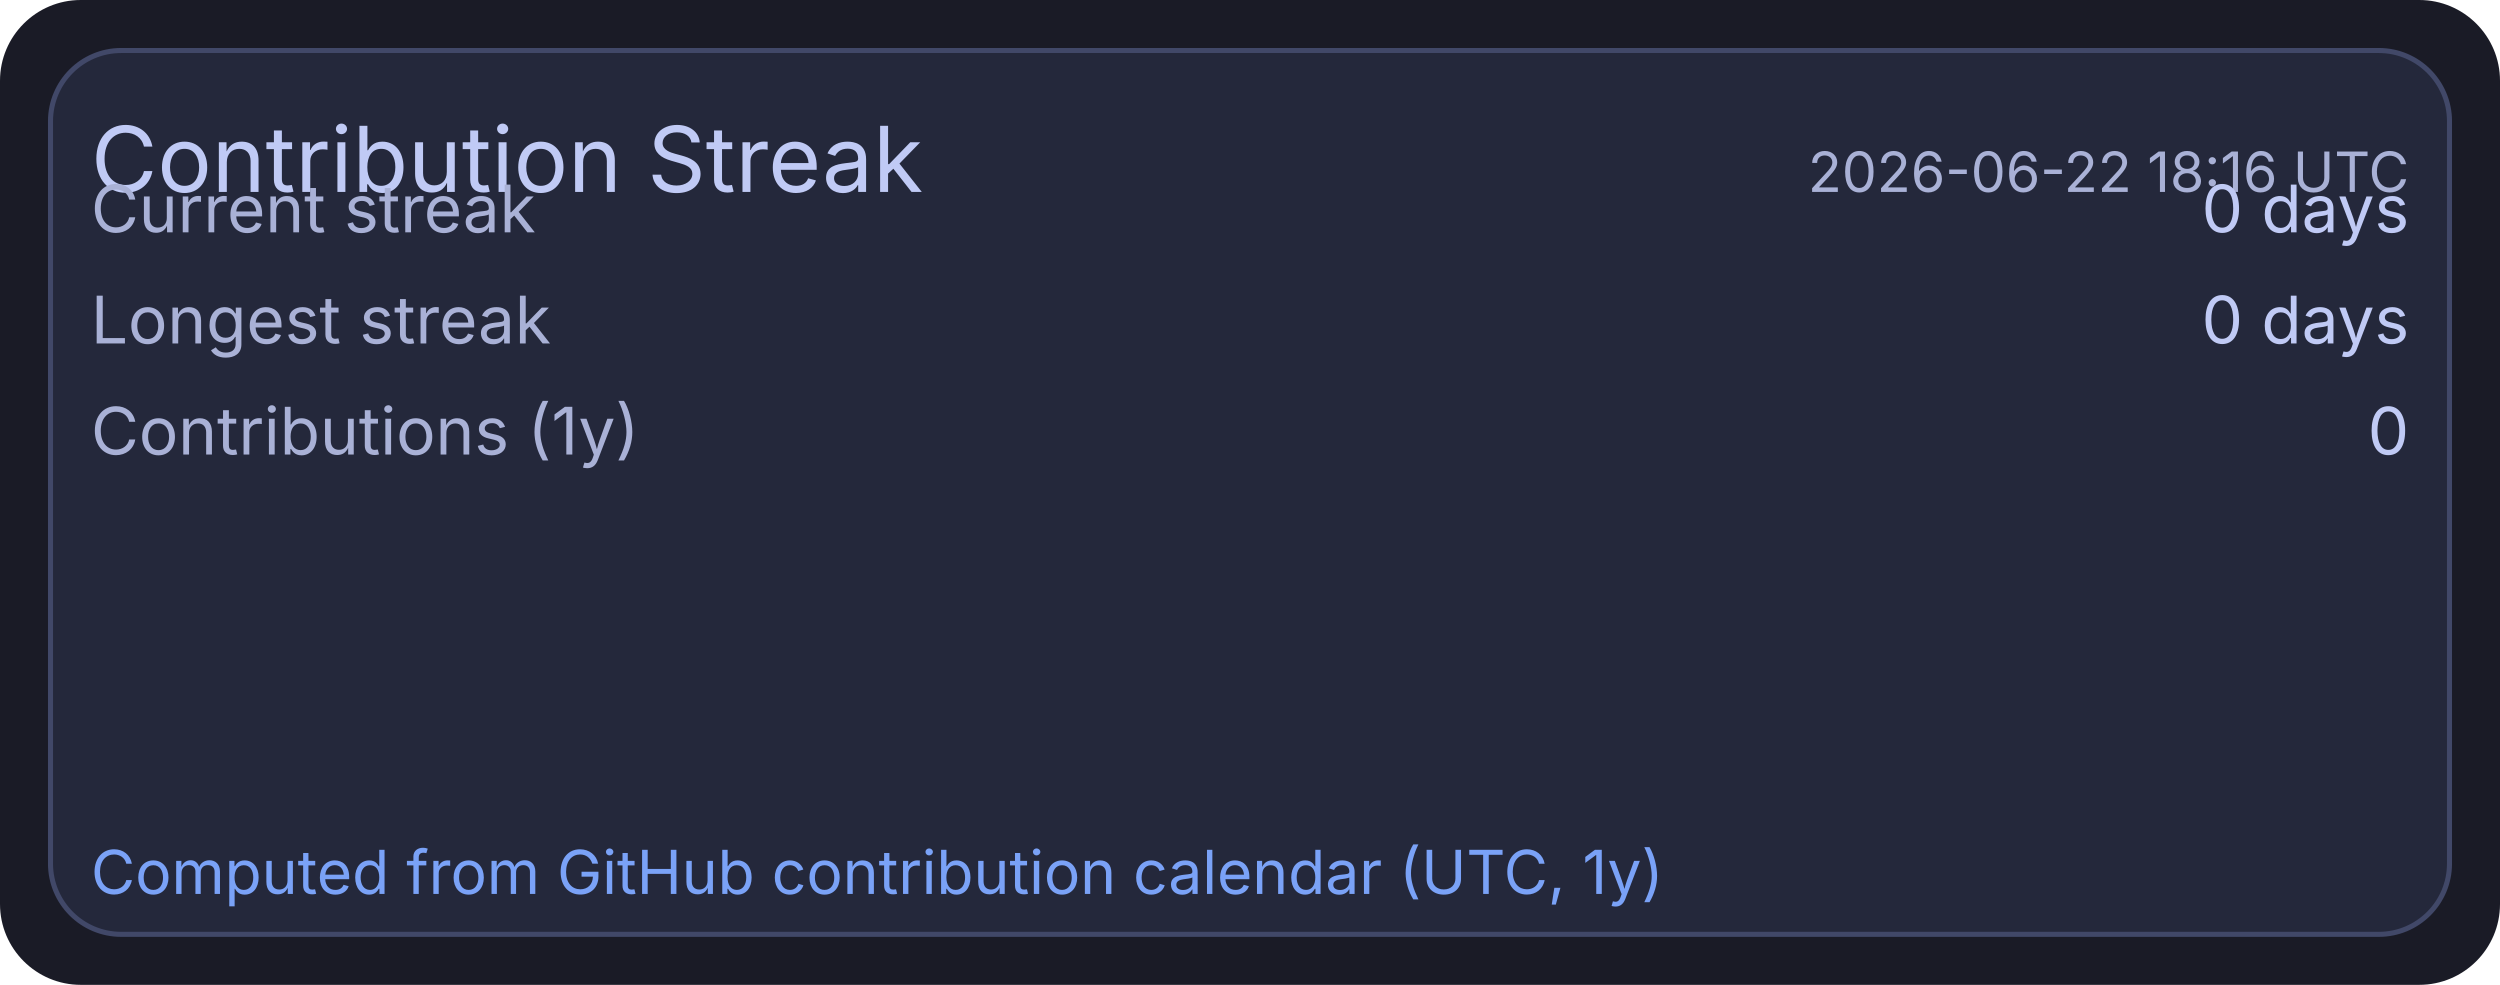
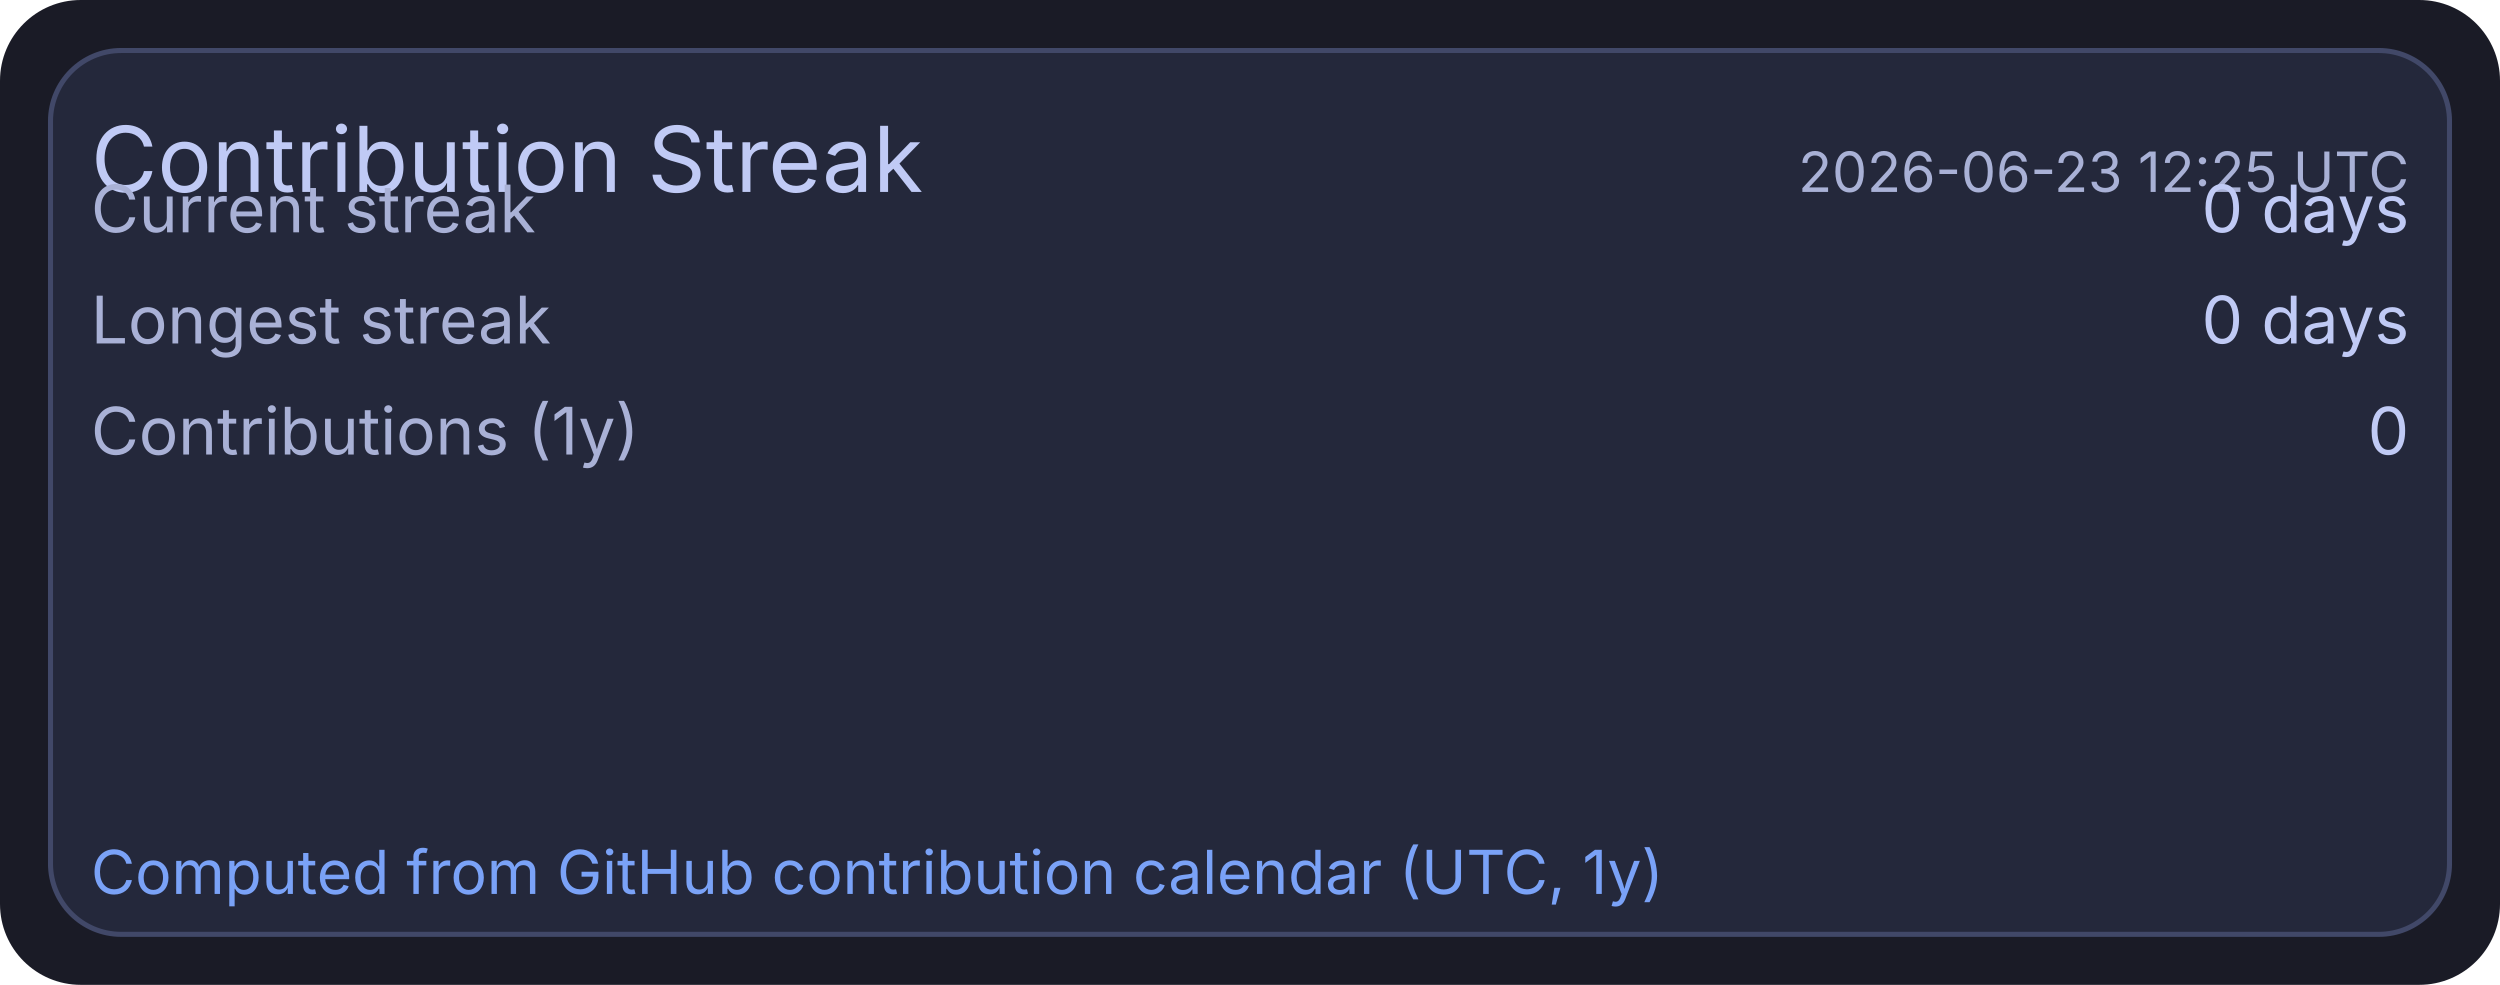
<svg xmlns="http://www.w3.org/2000/svg" width="495" height="195" viewBox="0 0 495 195">
  <rect x="0" y="0" width="495" height="195" rx="16" fill="#1a1b26" />
  <rect x="10" y="10" width="475" height="175" rx="14" fill="#24283b" stroke="#414868" stroke-width="1" />
  <text x="18" y="38" fill="#c0caf5" font-size="18" font-family="ui-sans-serif, system-ui, -apple-system, Segoe UI">Contribution Streak</text>
-   <text x="477" y="38" text-anchor="end" fill="#a9b1d6" font-size="11" font-family="ui-sans-serif, system-ui, -apple-system, Segoe UI">2026-06-22 18:16 UTC</text>
+   <text x="477" y="38" text-anchor="end" fill="#a9b1d6" font-size="11" font-family="ui-sans-serif, system-ui, -apple-system, Segoe UI">2026-06-23 12:25 UTC</text>
  <text x="18" y="46" fill="#a9b1d6" font-size="13" font-family="ui-sans-serif, system-ui, -apple-system, Segoe UI">Current streak</text>
  <text x="477" y="46" text-anchor="end" fill="#c0caf5" font-size="13" font-family="ui-sans-serif, system-ui, -apple-system, Segoe UI">0 days</text>
  <text x="18" y="68" fill="#a9b1d6" font-size="13" font-family="ui-sans-serif, system-ui, -apple-system, Segoe UI">Longest streak</text>
  <text x="477" y="68" text-anchor="end" fill="#c0caf5" font-size="13" font-family="ui-sans-serif, system-ui, -apple-system, Segoe UI">0 days</text>
  <text x="18" y="90" fill="#a9b1d6" font-size="13" font-family="ui-sans-serif, system-ui, -apple-system, Segoe UI">Contributions (1y)</text>
  <text x="477" y="90" text-anchor="end" fill="#c0caf5" font-size="13" font-family="ui-sans-serif, system-ui, -apple-system, Segoe UI">0</text>
  <text x="18" y="177" fill="#7aa2f7" font-size="12" font-family="ui-sans-serif, system-ui, -apple-system, Segoe UI">Computed from GitHub contribution calendar (UTC, 1y)</text>
</svg>
